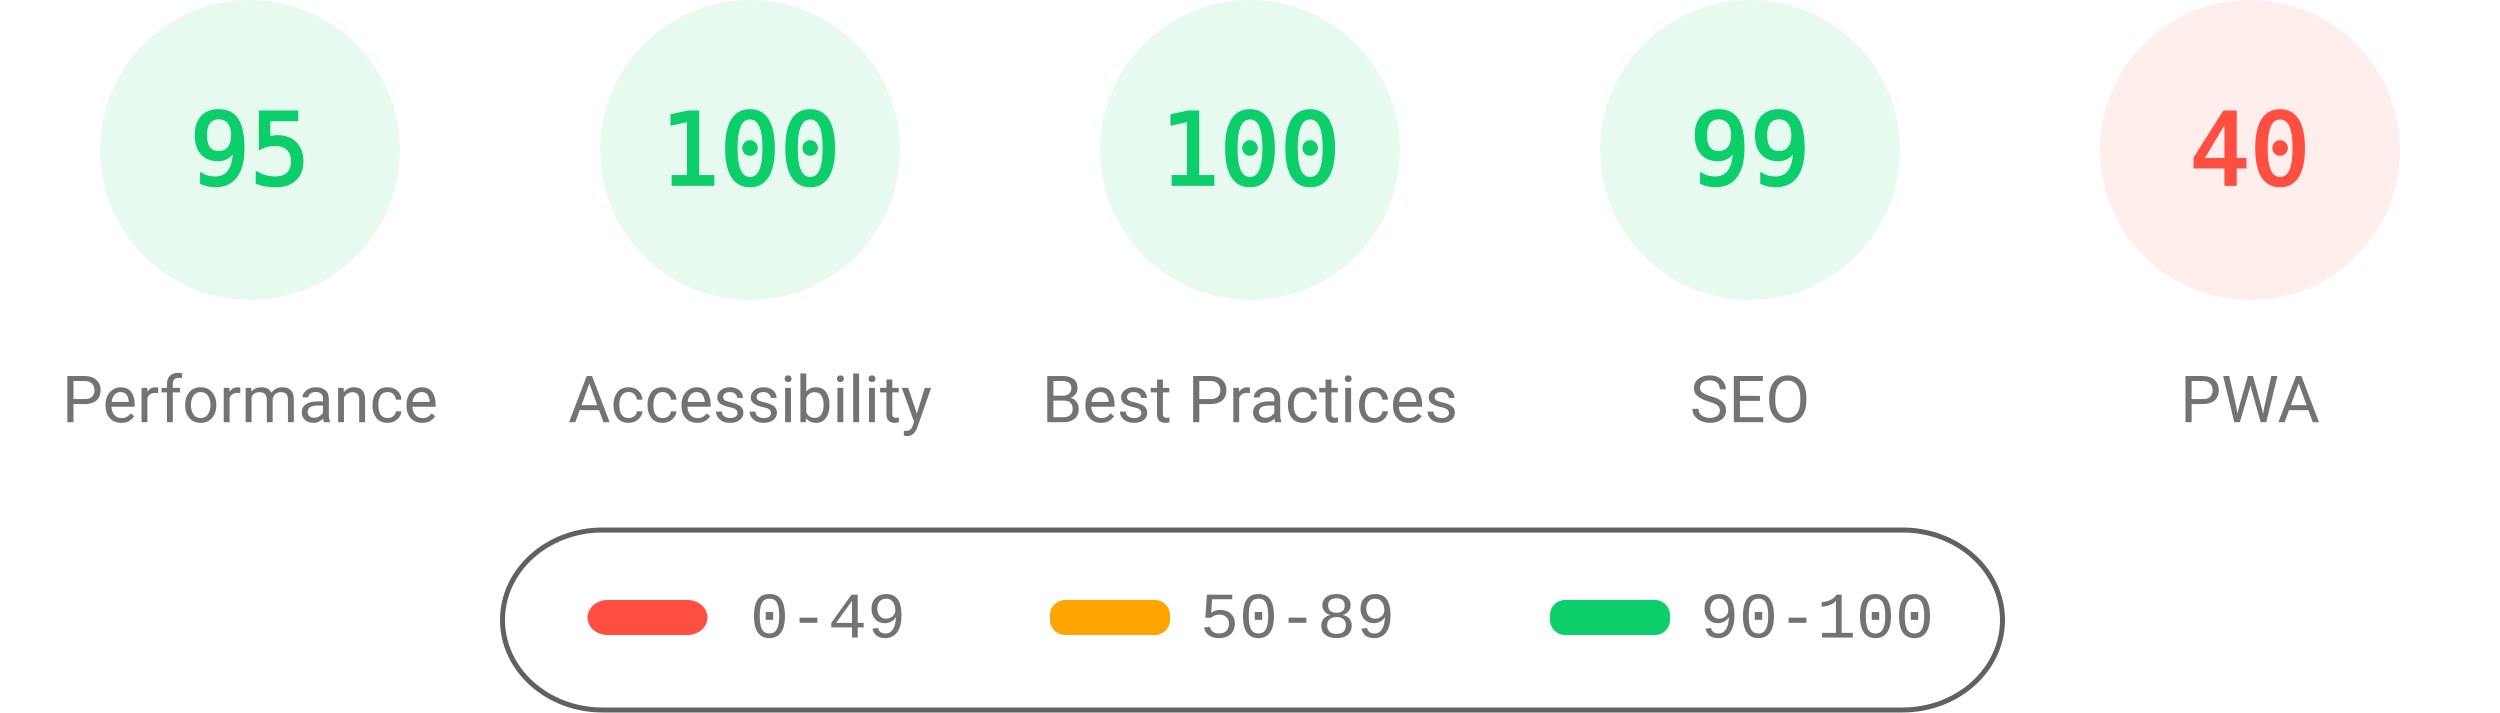
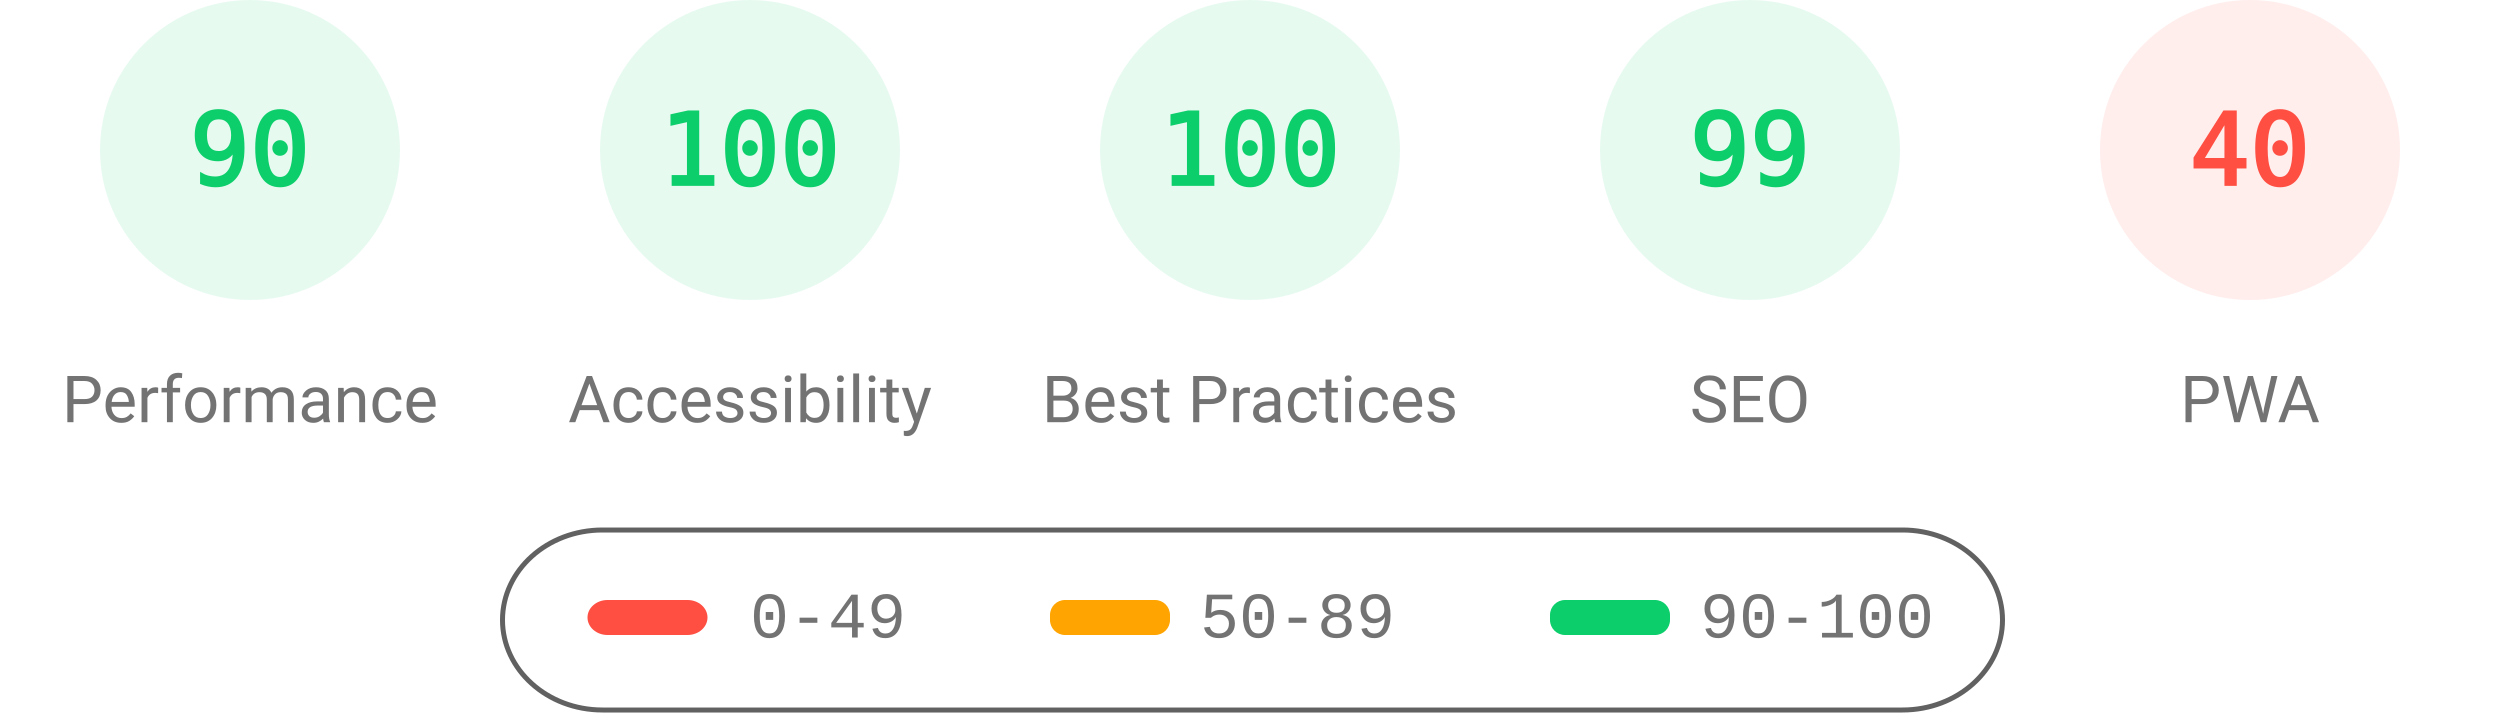
<svg xmlns="http://www.w3.org/2000/svg" fill="none" width="1000" height="285">
  <style>.gauge-base{opacity:.1}.gauge-arc{fill:none;animation-delay:250ms;stroke-linecap:round;transform:rotate(-90deg);transform-origin:100px 60px;animation:load-gauge 1s ease forwards}.guage-text{font-size:40px;font-family:monospace;text-align:center}.guage-red{color:#ff4e42;fill:#ff4e42;stroke:#ff4e42}.guage-orange{color:#ffa400;fill:#ffa400;stroke:#ffa400}.guage-green{color:#0cce6b;fill:#0cce6b;stroke:#0cce6b}.guage-undefined{color:#5c5c5c;fill:#5c5c5c;stroke:#5c5c5c}.guage-title{color:#737373;fill:#737373;stroke:none;font-size:26px;line-height:26px;font-family:Roboto,Halvetica,Arial,sans-serif}@keyframes load-gauge{from{stroke-dasharray:0 352.858}}</style>
  <svg class="guage-div guage-perf guage-green" viewBox="0 0 200 200" width="200" height="200">
    <circle class="gauge-base" r="56" cx="100" cy="60" stroke-width="8" />
-     <circle class="gauge-arc guage-arc-1" r="56" cx="100" cy="60" stroke-width="8" style="stroke-dasharray:334.265,351.858" />
-     <text class="guage-text" x="100" y="60" alignment-baseline="central" dominant-baseline="central" text-anchor="middle">95</text>
+     <circle class="gauge-arc guage-arc-1" r="56" cx="100" cy="60" stroke-width="8" style="stroke-dasharray:316.672,351.858" />
+     <text class="guage-text" x="100" y="60" alignment-baseline="central" dominant-baseline="central" text-anchor="middle">90</text>
    <text class="guage-title" x="100" y="160" alignment-baseline="central" dominant-baseline="central" text-anchor="middle">Performance</text>
  </svg>
  <svg class="guage-div guage-acc guage-green" viewBox="0 0 200 200" width="200" height="200" x="200">
    <circle class="gauge-base" r="56" cx="100" cy="60" stroke-width="8" />
    <circle class="gauge-arc guage-arc-2" r="56" cx="100" cy="60" stroke-width="8" style="stroke-dasharray:351.858,351.858" />
    <text class="guage-text" x="100" y="60" alignment-baseline="central" dominant-baseline="central" text-anchor="middle">100</text>
    <text class="guage-title" x="100" y="160" alignment-baseline="central" dominant-baseline="central" text-anchor="middle">Accessibility</text>
  </svg>
  <svg class="guage-div guage-best guage-green" viewBox="0 0 200 200" width="200" height="200" x="400">
    <circle class="gauge-base" r="56" cx="100" cy="60" stroke-width="8" />
    <circle class="gauge-arc guage-arc-3" r="56" cx="100" cy="60" stroke-width="8" style="stroke-dasharray:351.858,351.858" />
    <text class="guage-text" x="100" y="60" alignment-baseline="central" dominant-baseline="central" text-anchor="middle">100</text>
    <text class="guage-title" x="100" y="160" alignment-baseline="central" dominant-baseline="central" text-anchor="middle">Best Practices</text>
  </svg>
  <svg class="guage-div guage-seo guage-green" viewBox="0 0 200 200" width="200" height="200" x="600">
    <circle class="gauge-base" r="56" cx="100" cy="60" stroke-width="8" />
    <circle class="gauge-arc guage-arc-4" r="56" cx="100" cy="60" stroke-width="8" style="stroke-dasharray:348.339,351.858" />
    <text class="guage-text" x="100" y="60" alignment-baseline="central" dominant-baseline="central" text-anchor="middle">99</text>
    <text class="guage-title" x="100" y="160" alignment-baseline="central" dominant-baseline="central" text-anchor="middle">SEO</text>
  </svg>
  <svg class="guage-div guage-pwa guage-red" viewBox="0 0 200 200" width="200" height="200" x="800">
    <circle class="gauge-base" r="56" cx="100" cy="60" stroke-width="8" />
    <circle class="gauge-arc guage-arc-4" r="56" cx="100" cy="60" stroke-width="8" style="stroke-dasharray:140.743,351.858" />
    <text class="guage-text" x="100" y="60" alignment-baseline="central" dominant-baseline="central" text-anchor="middle">40</text>
    <text class="guage-title" x="100" y="160" alignment-baseline="central" dominant-baseline="central" text-anchor="middle">PWA</text>
  </svg>
  <svg width="604" height="76" x="200" y="210">
    <path fill="none" id="canvas_background" d="M-1-1h604v80H-1z" />
    <rect fill-opacity="0" stroke="#616161" stroke-width="2" rx="40" id="svg_2" height="72" width="600" y="2" x="1" fill="#000" />
    <rect stroke="#000" rx="8" id="svg_3" height="14" width="48" y="30" x="35" stroke-opacity="null" stroke-width="0" fill="#ff4e42" />
    <rect stroke="#000" rx="6" id="svg_4" height="14" width="48" y="30" x="220" stroke-opacity="null" stroke-width="0" fill="#ffa400" />
    <rect stroke="#000" rx="6" id="svg_5" height="14" width="48" y="30" x="420" stroke-opacity="null" stroke-width="0" fill="#0cce6b" />
    <text xml:space="preserve" text-anchor="start" font-family="'Courier New', Courier, monospace" font-size="26" id="svg_6" y="45" x="100" stroke-opacity="null" stroke-width="0" stroke="#000" fill="#737373">0-49</text>
    <text xml:space="preserve" text-anchor="start" font-family="'Courier New', Courier, monospace" font-size="26" id="svg_7" y="45" x="280" stroke-opacity="null" stroke-width="0" stroke="#000" fill="#737373">50-89</text>
    <text xml:space="preserve" text-anchor="start" font-family="'Courier New', Courier, monospace" font-size="26" id="svg_8" y="45" x="480" stroke-opacity="null" stroke-width="0" stroke="#000" fill="#737373">90-100</text>
  </svg>
</svg>
